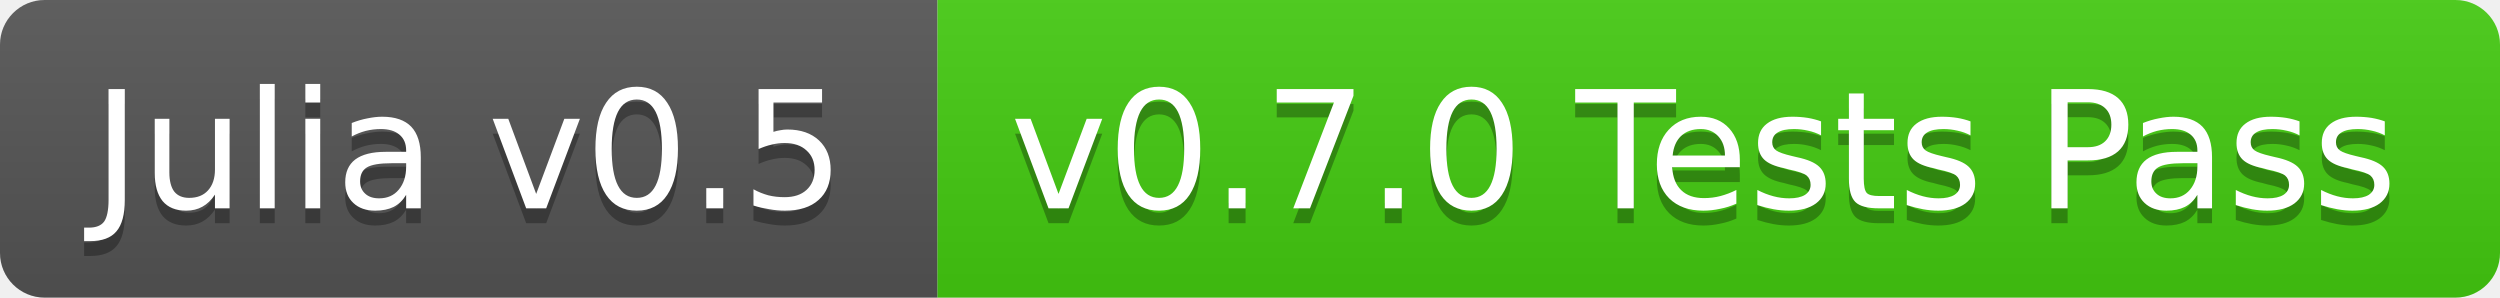
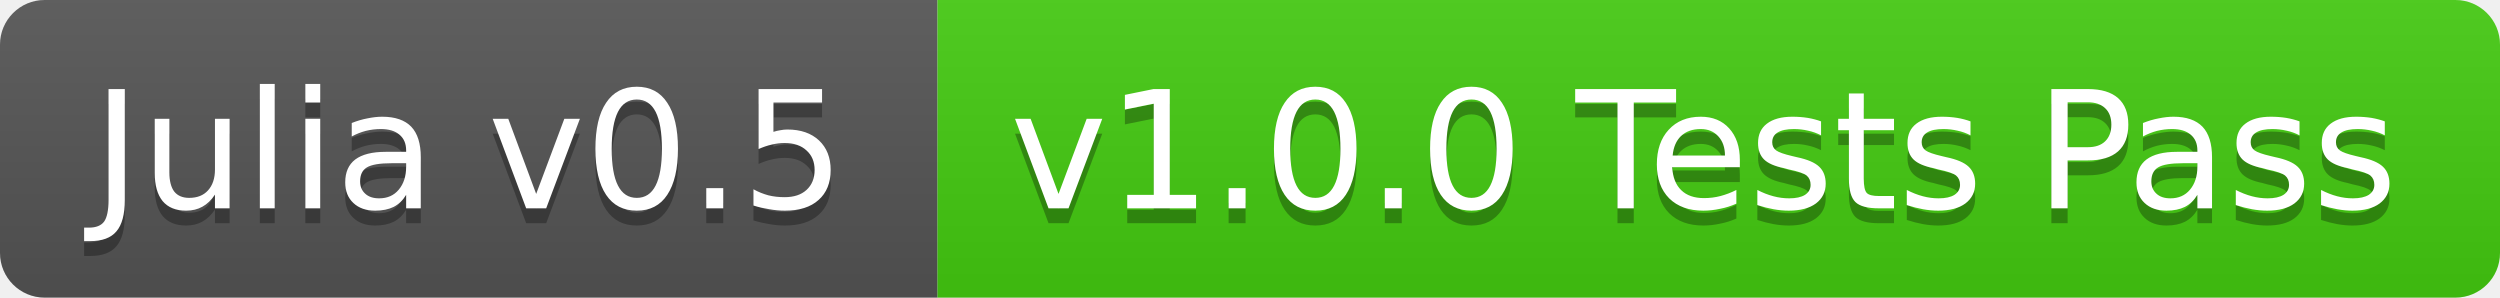
<svg xmlns="http://www.w3.org/2000/svg" width="168" height="20">
  <linearGradient id="b" x2="0" y2="100%">
    <stop offset="0" stop-color="#bbb" stop-opacity=".1" />
    <stop offset="1" stop-opacity=".1" />
  </linearGradient>
  <clipPath id="a">
    <rect width="168" height="20" rx="3" fill="#fff" />
  </clipPath>
  <g clip-path="url(#a)">
    <path fill="#555" d="M0 0h63v20H0z" />
    <path fill="#4c1" d="M63 0h105v20H63z" />
    <path fill="url(#b)" d="M0 0h168v20H0z" />
  </g>
  <g fill="#fff" text-anchor="middle" font-family="DejaVu Sans,Verdana,Geneva,sans-serif" font-size="11">
    <text x="31.5" y="15" fill="#010101" fill-opacity=".3">Julia v0.5</text>
    <text x="31.5" y="14">Julia v0.5</text>
-     <text x="114.5" y="15" fill="#010101" fill-opacity=".3">v0.7.0 Tests Pass</text>
-     <text x="114.5" y="14">v0.7.0 Tests Pass</text>
+     <text x="114.5" y="15" fill="#010101" fill-opacity=".3">v1.0.0 Tests Pass</text>
+     <text x="114.5" y="14">v1.0.0 Tests Pass</text>
  </g>
</svg>
